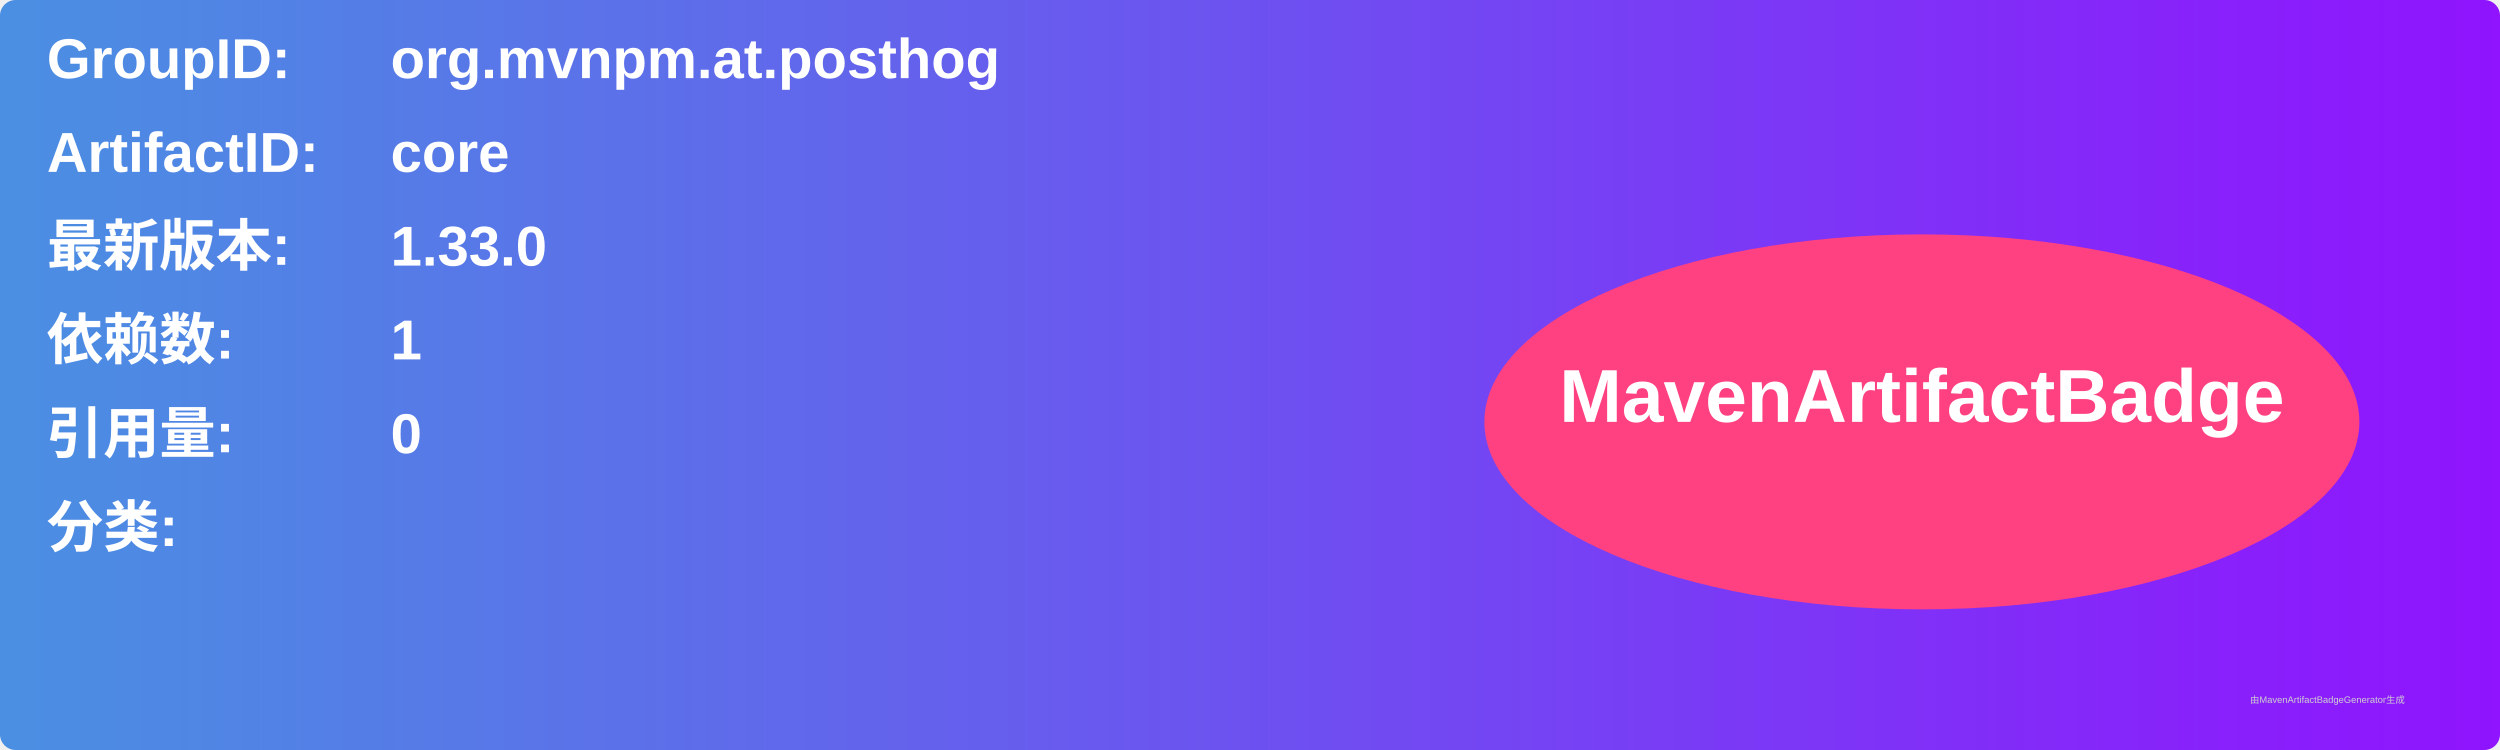
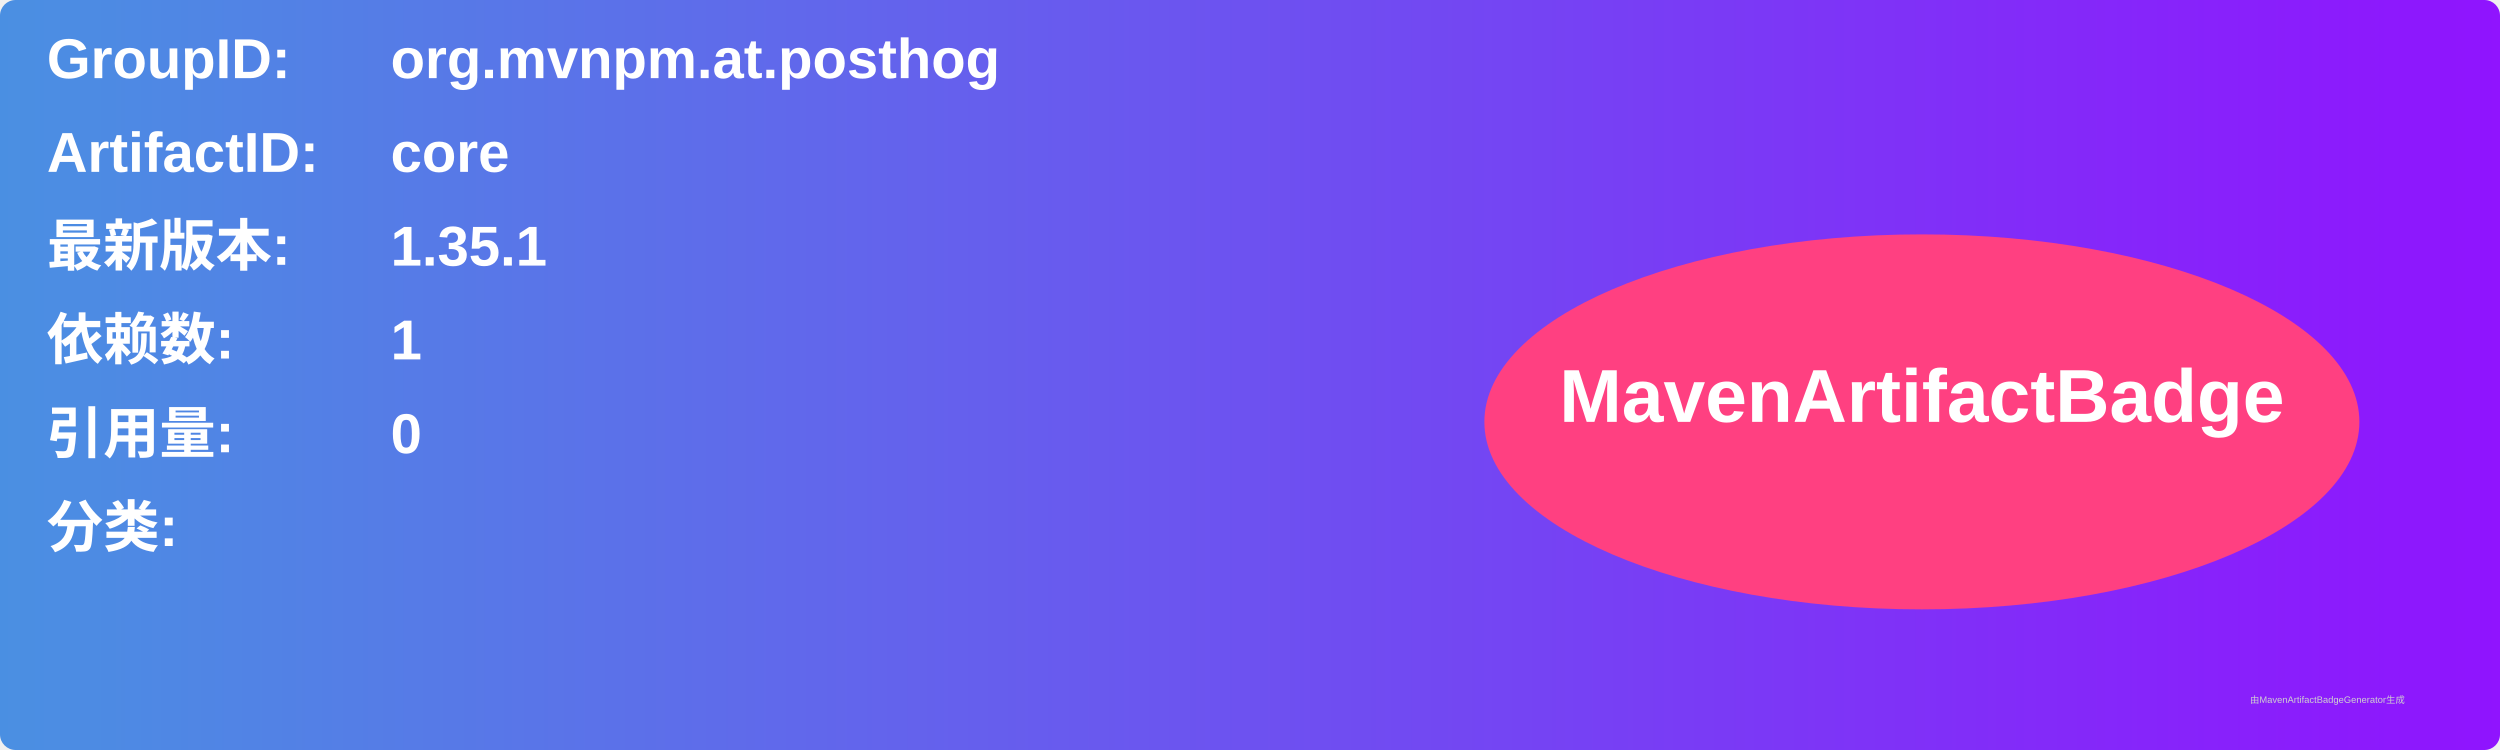
<svg xmlns="http://www.w3.org/2000/svg" width="800" height="240" viewBox="0 0 800 240">
  <linearGradient id="grad" x1="0%" y1="0%" x2="100%" y2="0%">
    <stop offset="0%" stop-color="#4a90e2" />
    <stop offset="100%" stop-color="#9013fe" />
  </linearGradient>
  <rect width="100%" height="100%" rx="5" ry="5" fill="url(#grad)" />
  <g transform="translate(15, 15)">
    <text x="0" y="10" font-family="Arial" font-size="18" fill="white" font-weight="bold" width="260">GroupID:</text>
    <text x="110" y="10" font-family="Arial" font-size="18" fill="white" font-weight="bold" width="460">org.mvnpm.at.posthog</text>
    <text x="0" y="40" font-family="Arial" font-size="18" fill="white" font-weight="bold" width="260">ArtifactID:</text>
    <text x="110" y="40" font-family="Arial" font-size="18" fill="white" font-weight="bold" width="460">core</text>
    <text x="0" y="70" font-family="Arial" font-size="18" fill="white" font-weight="bold">最新版本:</text>
    <text x="110" y="70" font-family="Arial" font-size="18" fill="white" font-weight="bold">
-       <tspan font-weight="bold">1.33.0</tspan>
+       <tspan font-weight="bold">1.35.1</tspan>
    </text>
    <text x="0" y="100" font-family="Arial" font-size="18" fill="white" font-weight="bold">依赖数: </text>
    <text x="110" y="100" font-family="Arial" font-size="18" fill="white">
      <tspan font-weight="bold">1</tspan>
    </text>
    <text x="0" y="130" font-family="Arial" font-size="18" fill="white" font-weight="bold">引用量: </text>
    <text x="110" y="130" font-family="Arial" font-size="18" fill="white">
      <tspan font-weight="bold">0</tspan>
    </text>
    <text x="0" y="160" font-family="Arial" font-size="18" fill="white" font-weight="bold">分类:</text>
    <text x="10" y="190" font-family="Arial" font-size="10" fill="white">
      <tspan font-weight="bold" />
    </text>
    <ellipse cx="600" cy="120" rx="140" ry="60" fill="#ff4081" />
    <text x="600" y="120" text-anchor="middle" font-family="Arial" font-size="24" fill="white" font-weight="bold">MavenArtifactBadge</text>
  </g>
  <text x="720" y="225" font-family="Arial" font-size="3" fill="#d0d0d0">由MavenArtifactBadgeGenerator生成</text>
</svg>
